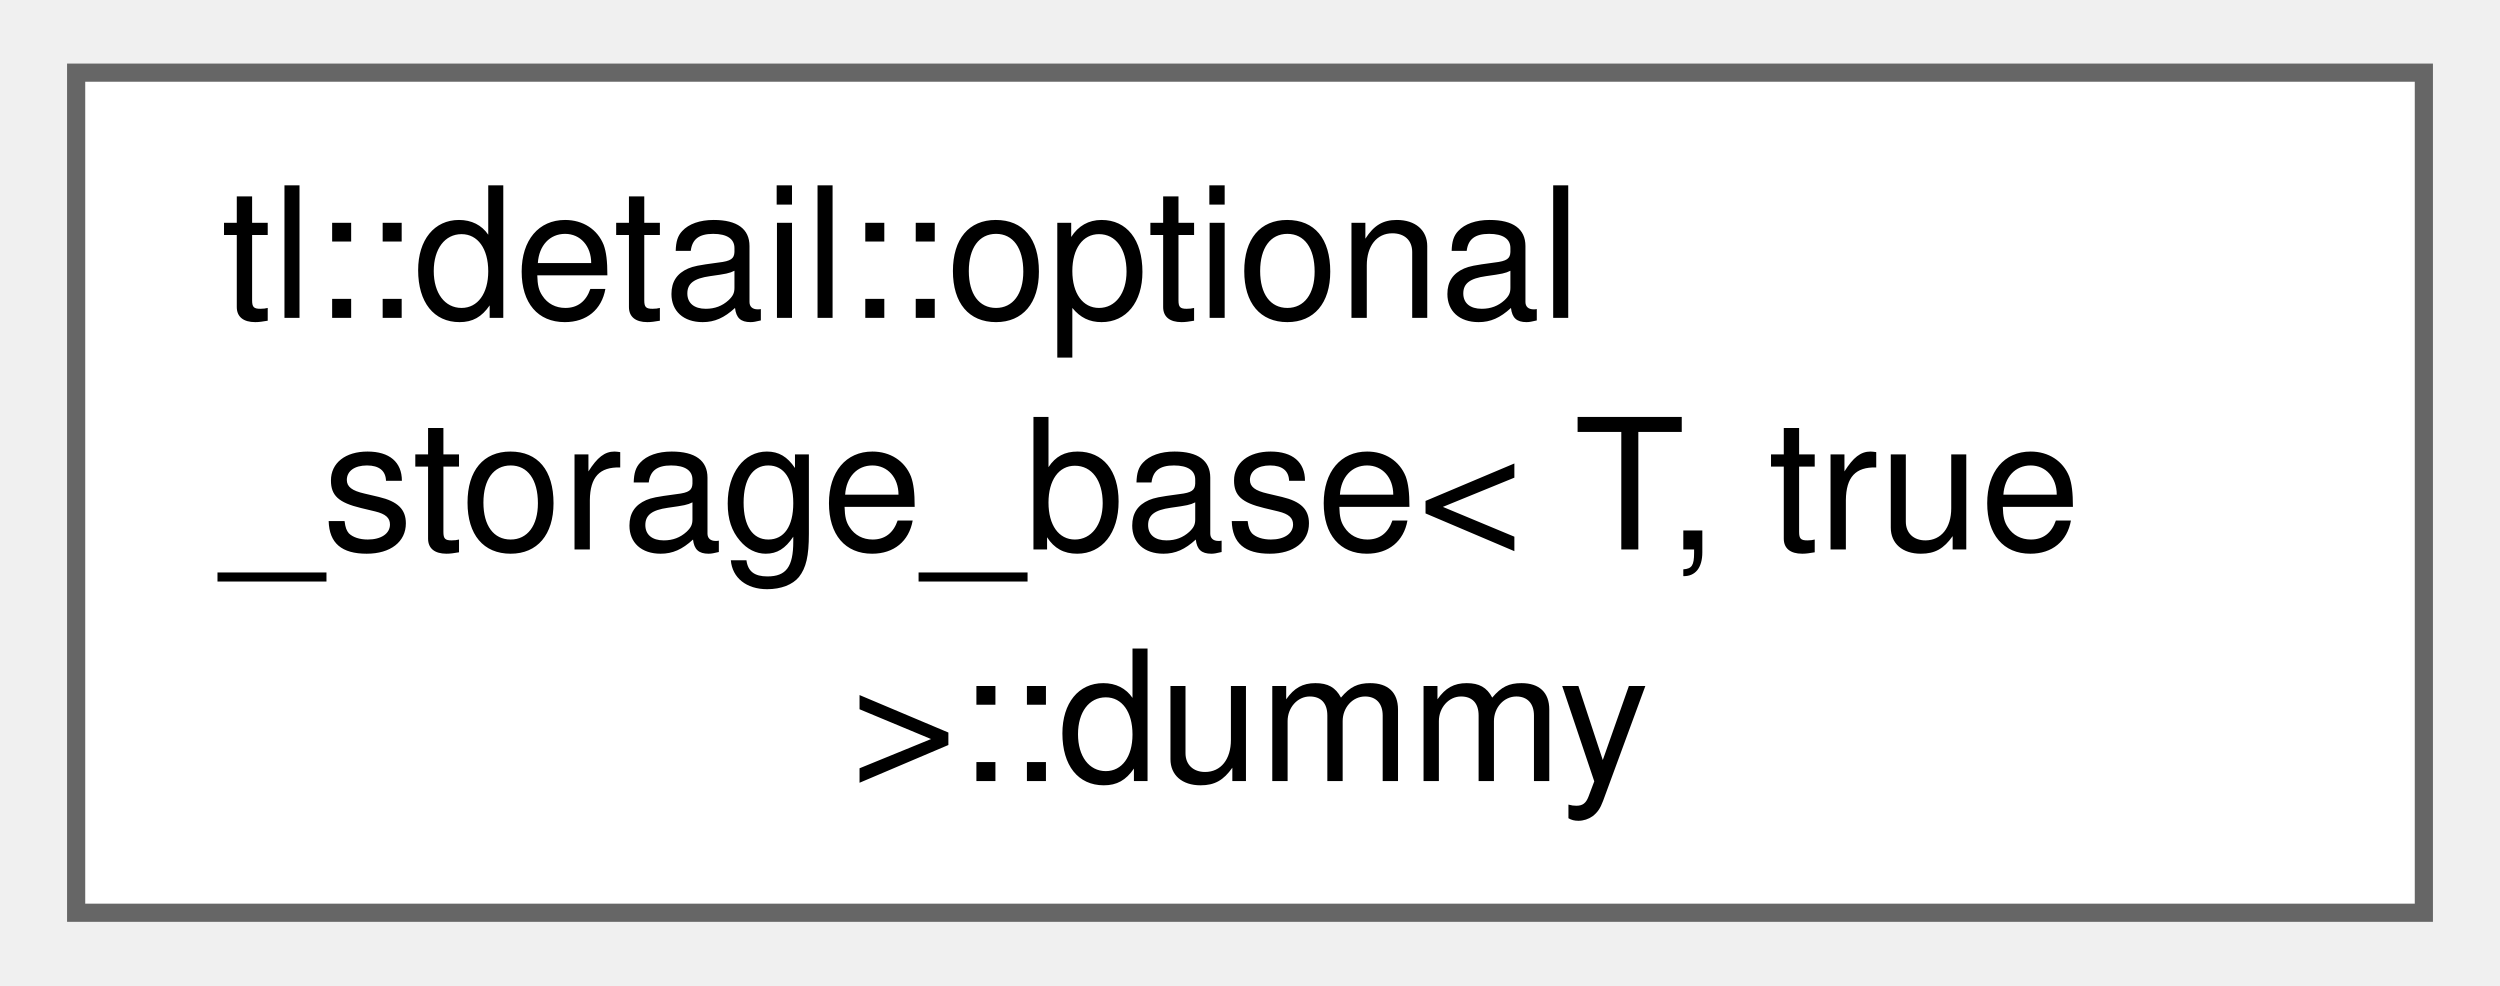
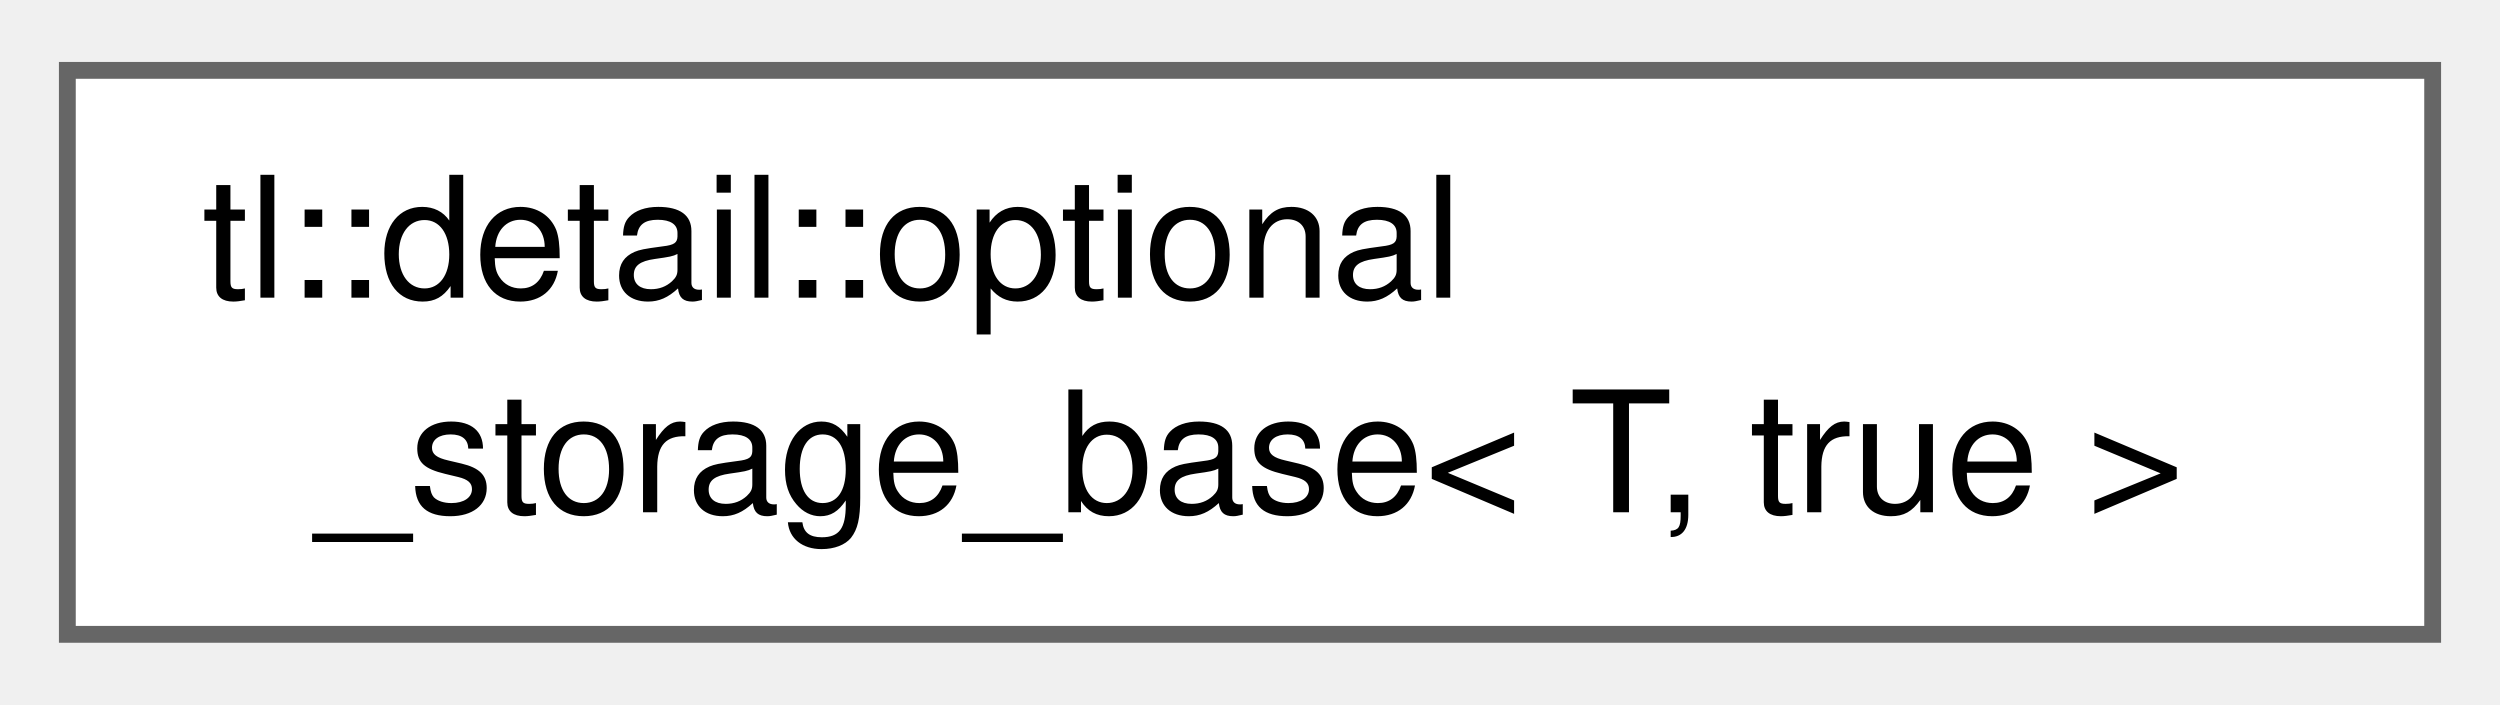
- <svg xmlns="http://www.w3.org/2000/svg" xmlns:xlink="http://www.w3.org/1999/xlink" width="137pt" height="54pt" viewBox="0.00 0.00 137.25 54.25">
-   <g id="graph0" class="graph" transform="scale(1 1) rotate(0) translate(4 50.25)">
+ <svg xmlns="http://www.w3.org/2000/svg" xmlns:xlink="http://www.w3.org/1999/xlink" width="149pt" height="42pt" viewBox="0.00 0.00 148.50 41.50">
+   <g id="graph0" class="graph" transform="scale(1 1) rotate(0) translate(4 37.5)">
    <g id="Node000000" class="node">
      <g id="a_Node000000">
-         <a xlink:href="structtl_1_1detail_1_1optional__storage__base_3_01T_00_01true_01_4_1_1dummy.html" target="_top" xlink:title=" ">
-           <polygon fill="white" stroke="#666666" points="129.25,-46.25 0,-46.25 0,0 129.25,0 129.25,-46.25" />
-           <text text-anchor="start" x="8" y="-32.75" font-family="Helvetica,sans-Serif" font-size="10.00">tl::detail::optional</text>
-           <text text-anchor="start" x="8" y="-20" font-family="Helvetica,sans-Serif" font-size="10.00">_storage_base&lt; T, true</text>
-           <text text-anchor="middle" x="64.62" y="-7.25" font-family="Helvetica,sans-Serif" font-size="10.00"> &gt;::dummy</text>
+         <a xlink:href="structtl_1_1detail_1_1optional__storage__base_3_01T_00_01true_01_4.html" target="_top" xlink:title=" ">
+           <polygon fill="white" stroke="#666666" points="140.5,-33.5 0,-33.5 0,0 140.5,0 140.5,-33.5" />
+           <text text-anchor="start" x="8" y="-20" font-family="Helvetica,sans-Serif" font-size="10.00">tl::detail::optional</text>
+           <text text-anchor="middle" x="70.25" y="-7.25" font-family="Helvetica,sans-Serif" font-size="10.00">_storage_base&lt; T, true &gt;</text>
        </a>
      </g>
    </g>
  </g>
</svg>
